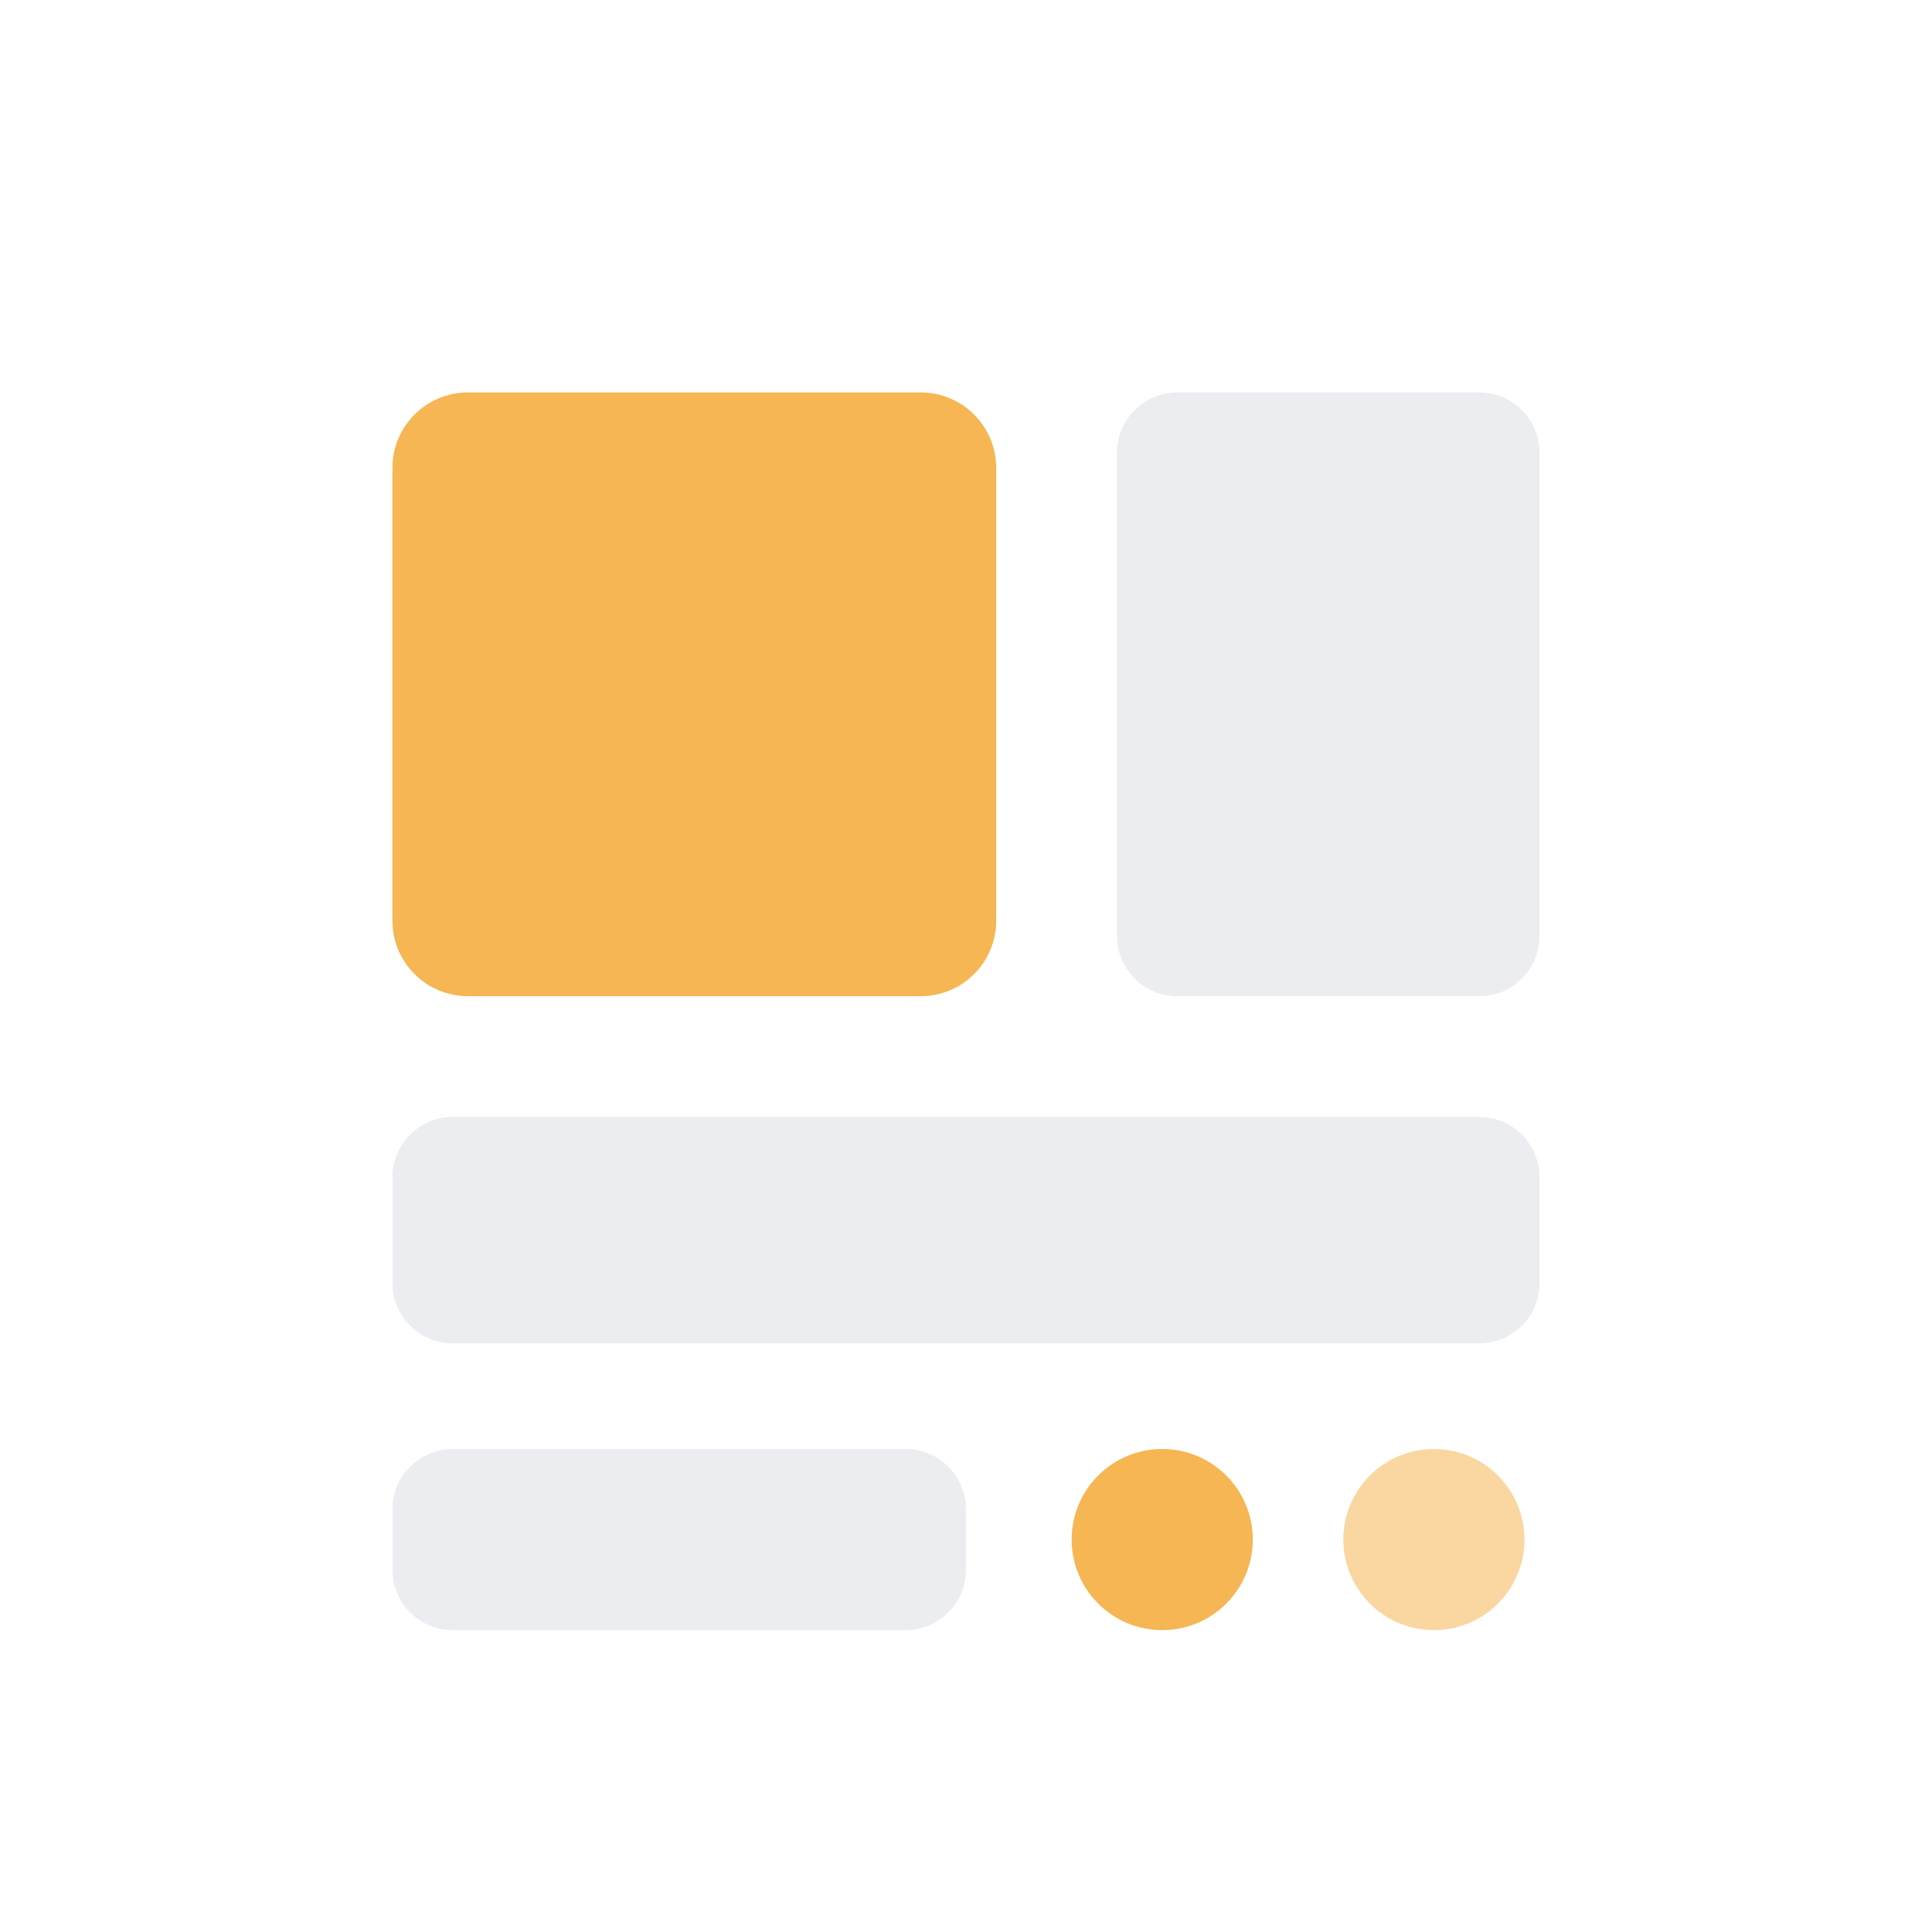
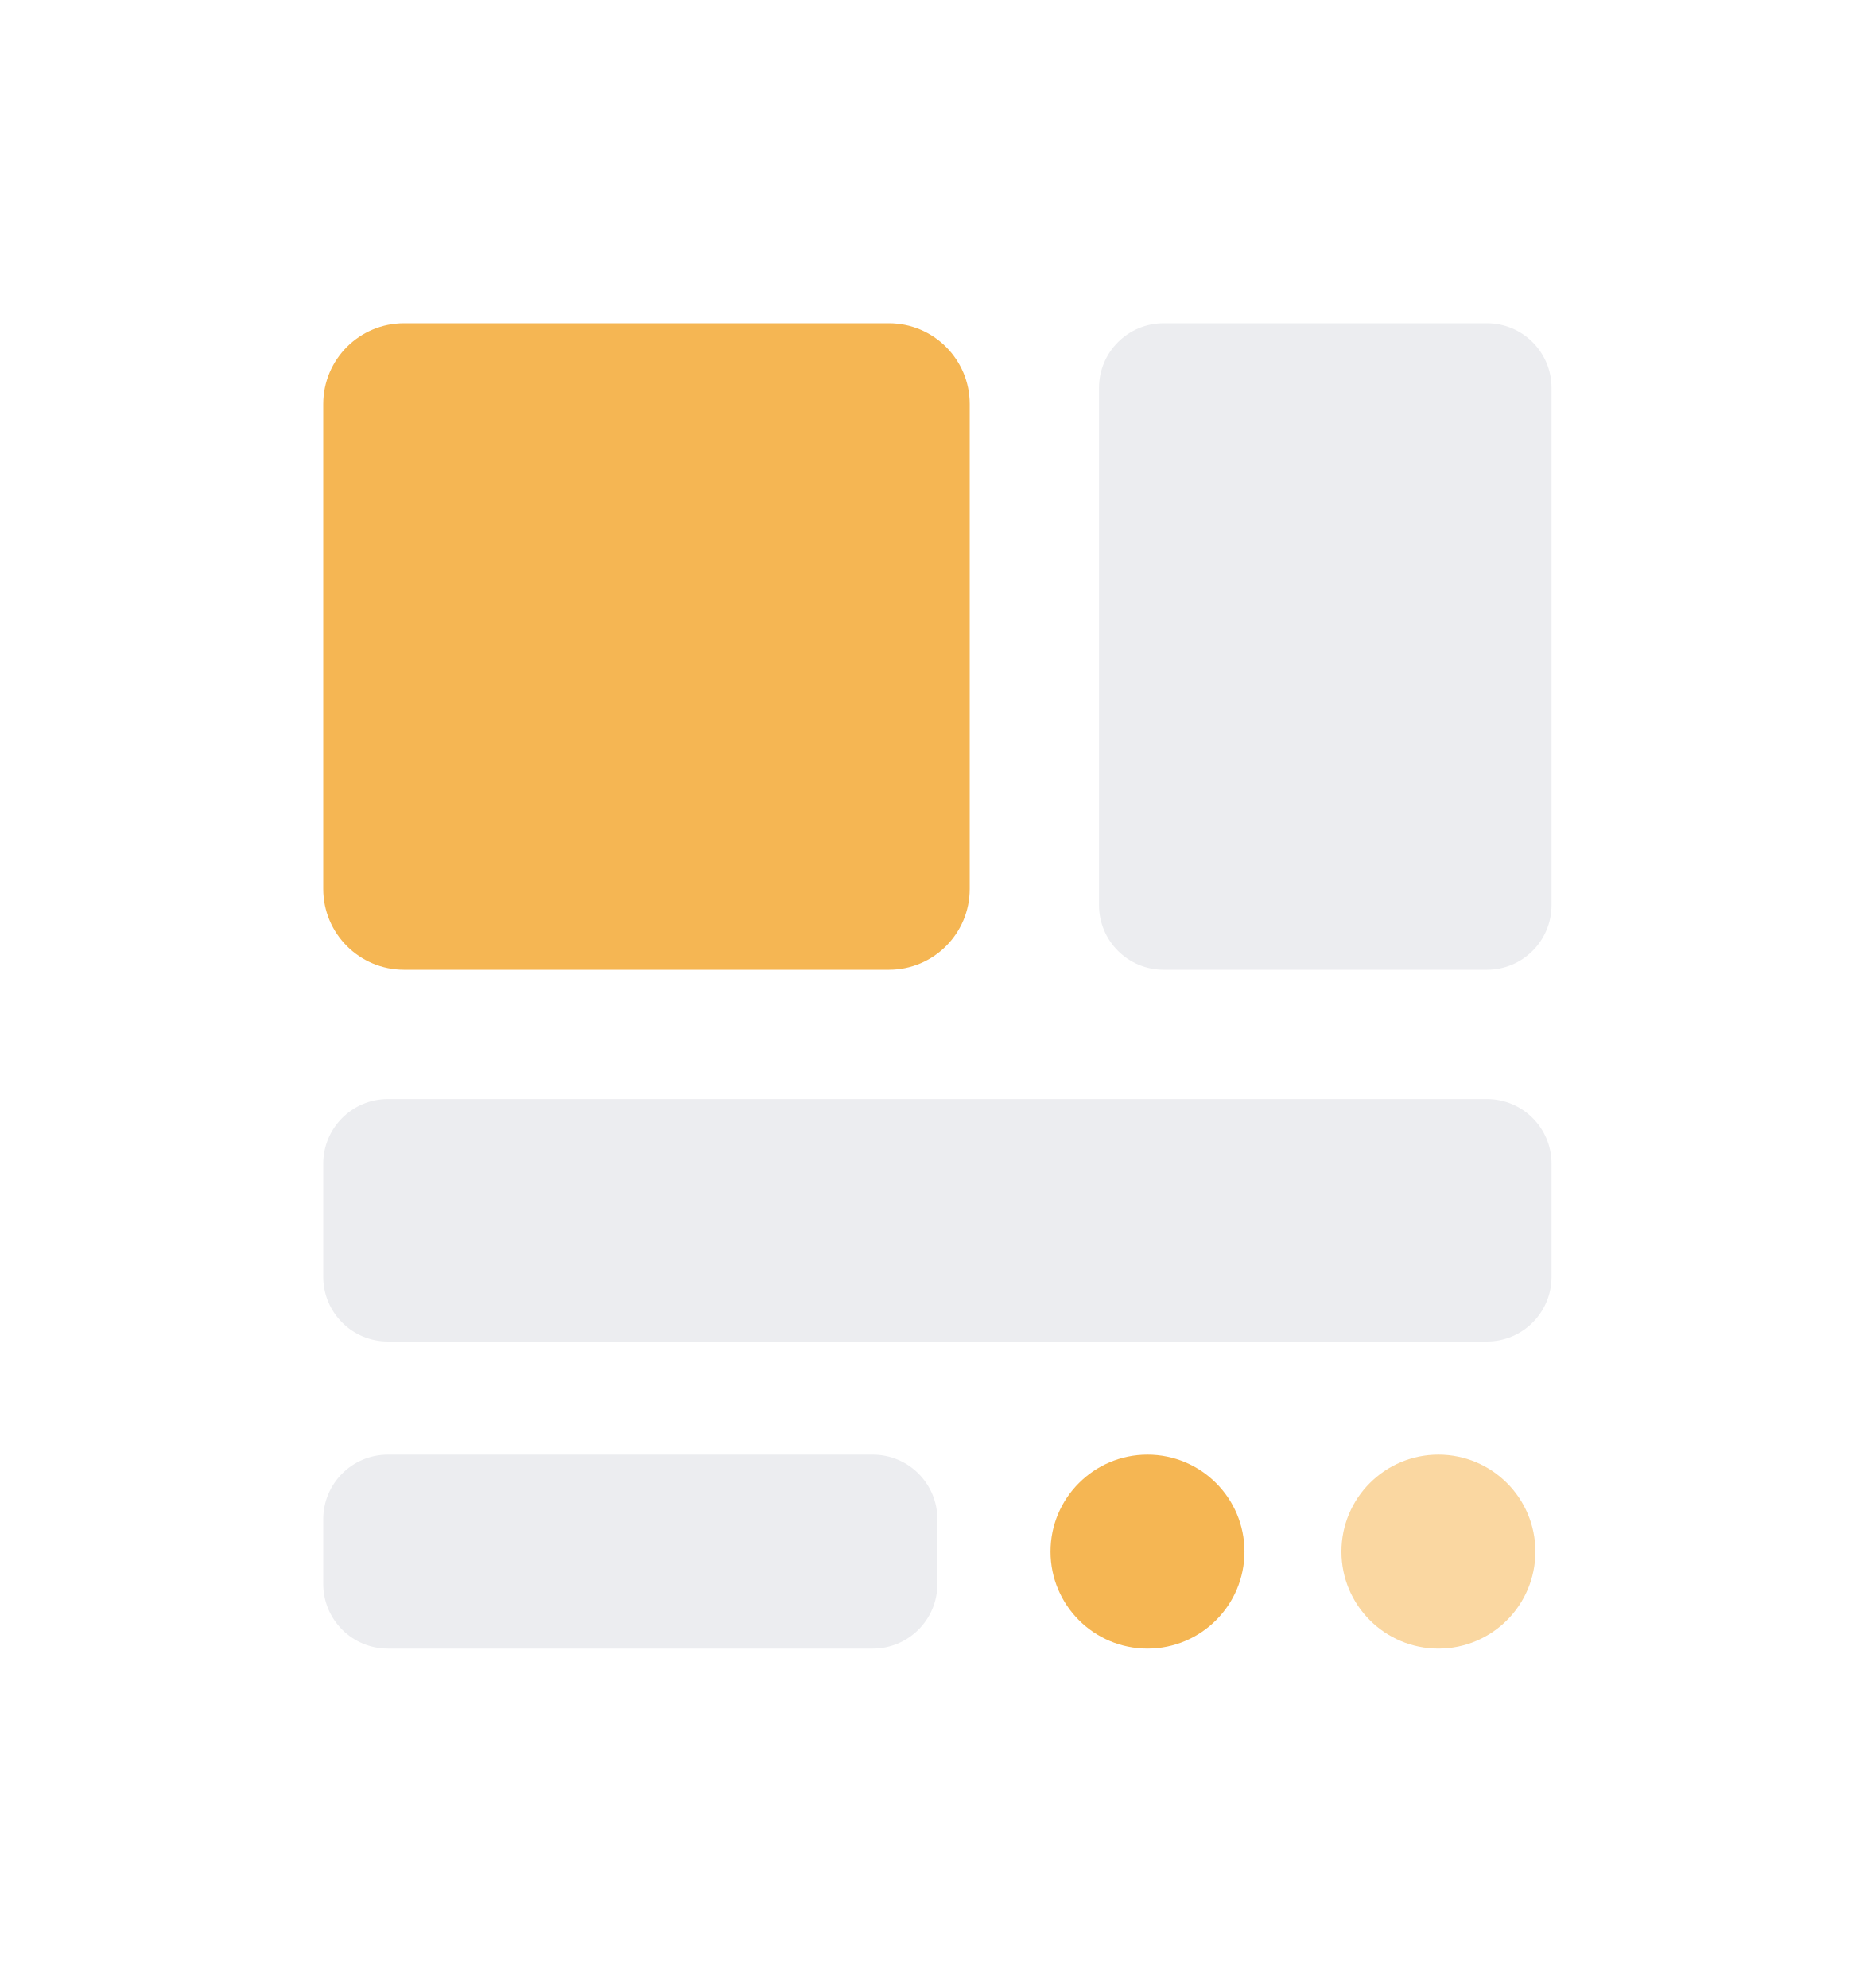
- <svg xmlns="http://www.w3.org/2000/svg" viewBox="0 0 64 64" width="64" height="64" role="img" aria-label="Skribly">
-   <rect x="13" y="13" width="20" height="20" rx="2.5" fill="#F5B653" />
-   <rect x="37" y="13" width="14" height="20" rx="2" fill="#ECEDF0" />
-   <rect x="13" y="37" width="38" height="7.5" rx="2" fill="#ECEDF0" />
-   <rect x="13" y="48" width="19" height="6" rx="2" fill="#ECEDF0" />
-   <circle cx="38.5" cy="51" r="3" fill="#F5B653" />
-   <circle cx="47.5" cy="51" r="3" fill="#F5B653" opacity="0.55" />
+ <svg xmlns="http://www.w3.org/2000/svg" viewBox="3 3 58 61.5" width="232" height="246" role="img" aria-label="Skribly">
+   <rect x="13" y="13" width="20" height="20" rx="2.5" fill="#f5b653" />
+   <rect x="37" y="13" width="14" height="20" rx="2" fill="#ecedf0" />
+   <rect x="13" y="37" width="38" height="7.5" rx="2" fill="#ecedf0" />
+   <rect x="13" y="48" width="19" height="6" rx="2" fill="#ecedf0" />
+   <circle cx="38.5" cy="51" r="3" fill="#f5b653" />
+   <circle cx="47.5" cy="51" r="3" fill="#f5b653" opacity="0.55" />
</svg>
